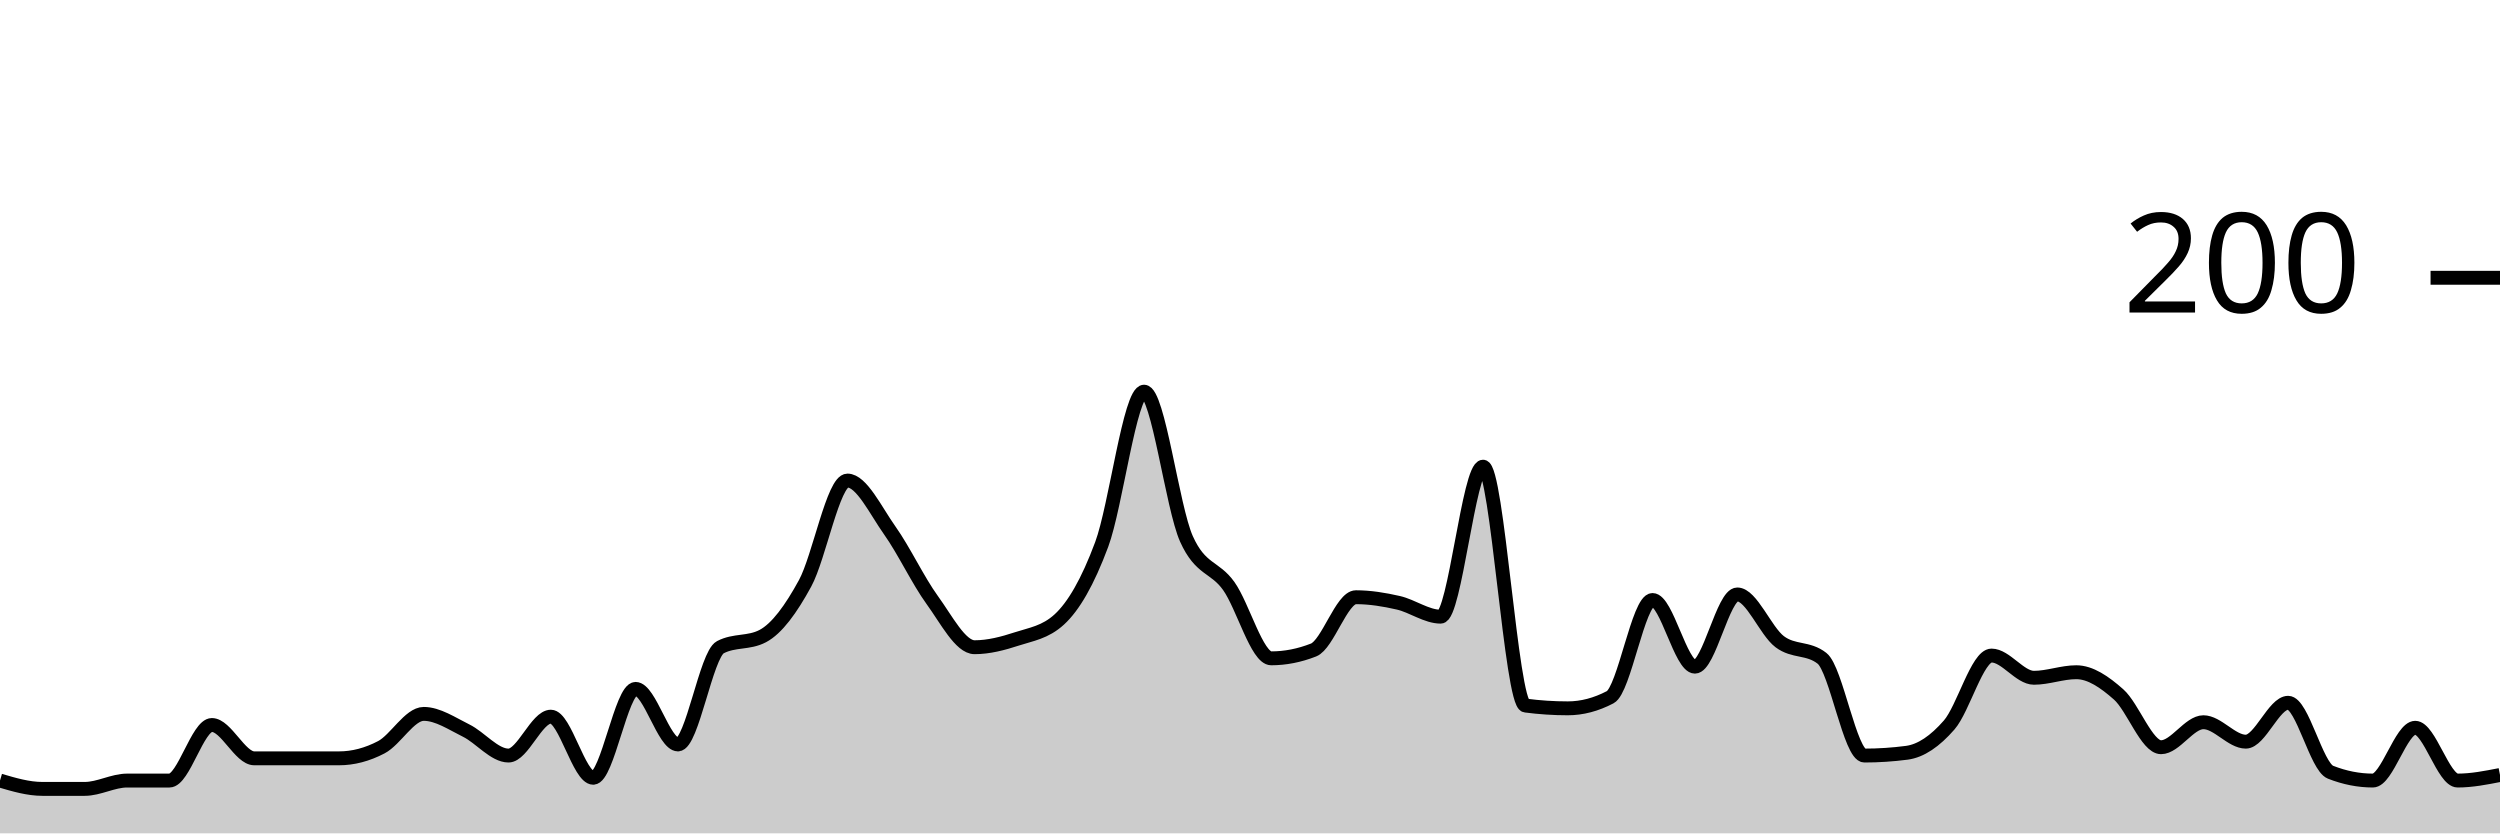
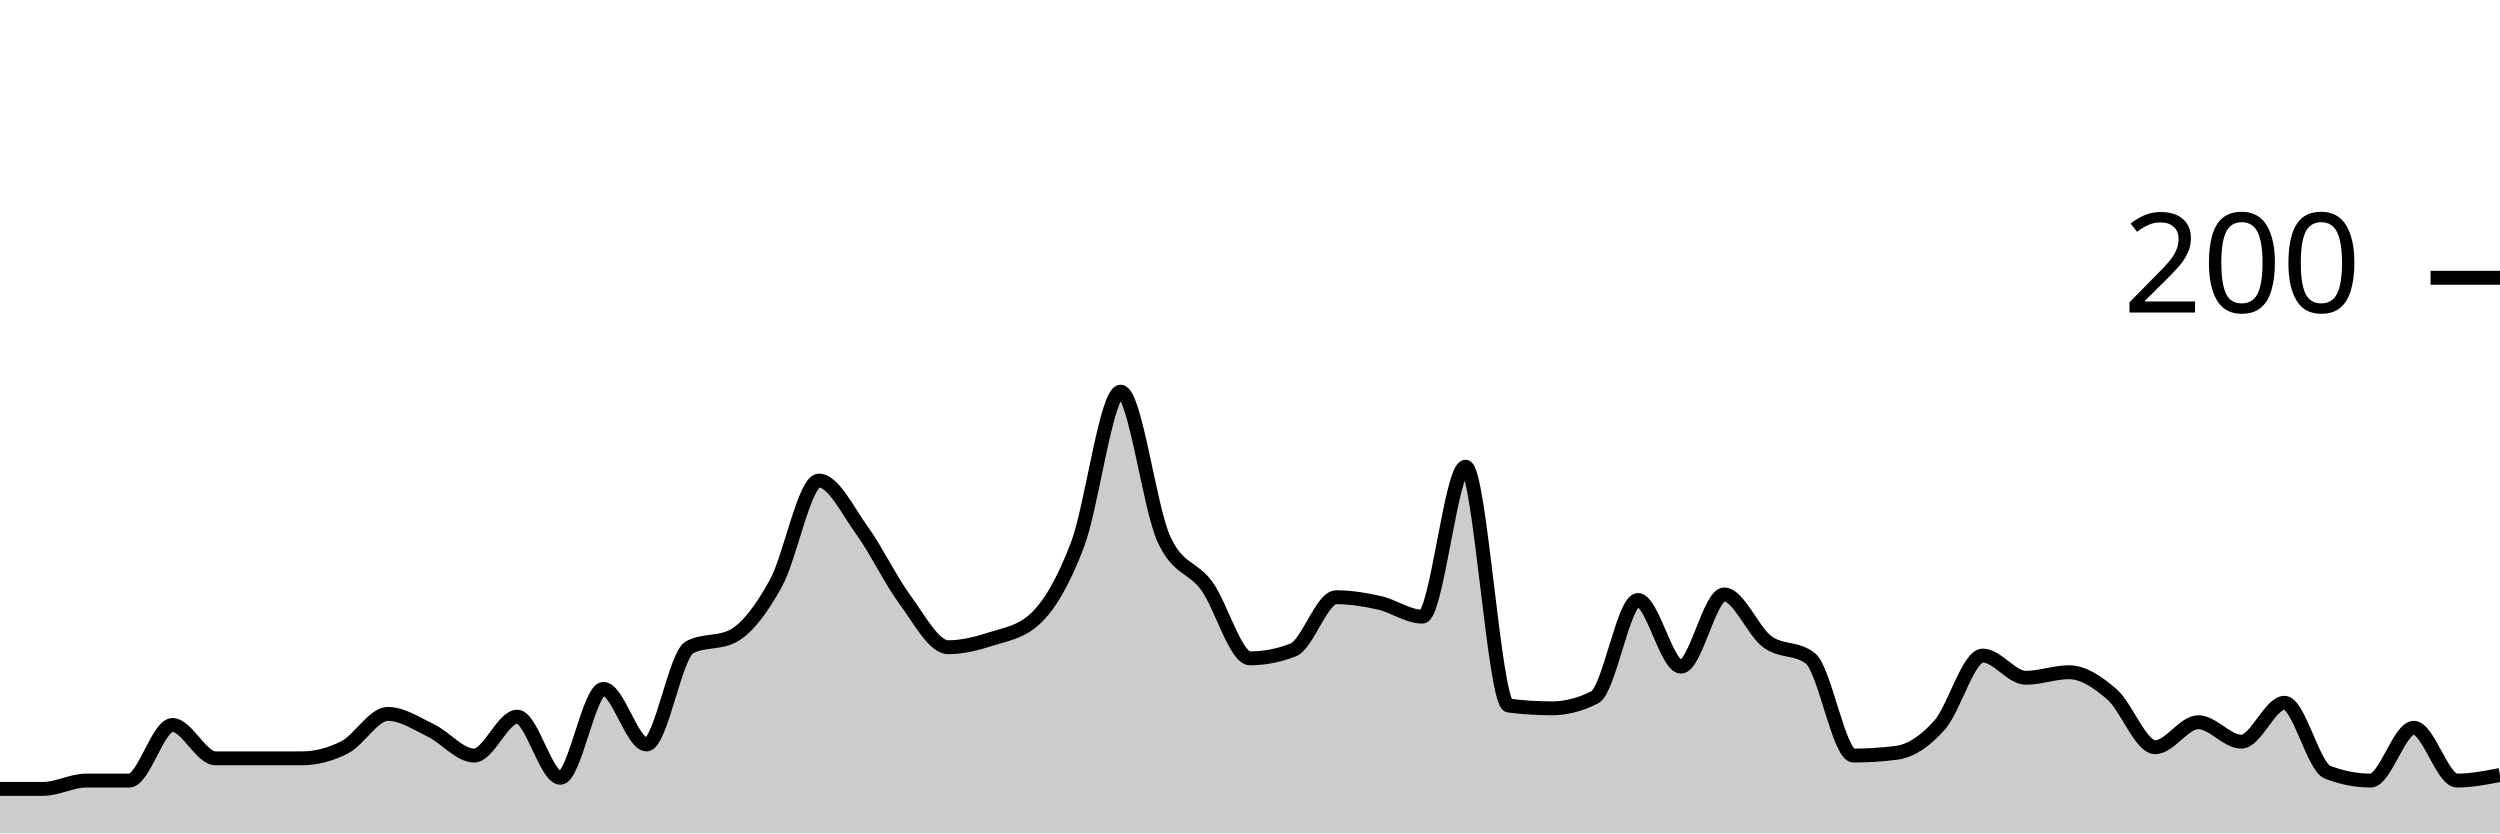
<svg xmlns="http://www.w3.org/2000/svg" viewBox="0 0 180 60">
  <g transform="translate(0,20)">
-     <path class="area" fill="rgba(0, 0, 0, 0.2)" d="M0,36.2C1.017,36.5,2.034,36.8,3.051,36.8C4.068,36.8,5.085,36.8,6.102,36.8C7.119,36.8,8.136,36.2,9.153,36.2C10.169,36.2,11.186,36.2,12.203,36.2C13.22,36.2,14.237,32.2,15.254,32.2C16.271,32.2,17.288,34.6,18.305,34.6C19.322,34.6,20.339,34.6,21.356,34.6C22.373,34.6,23.39,34.6,24.407,34.6C25.424,34.6,26.441,34.333,27.458,33.8C28.475,33.267,29.492,31.4,30.508,31.4C31.525,31.4,32.542,32.1,33.559,32.6C34.576,33.1,35.593,34.4,36.61,34.4C37.627,34.4,38.644,31.6,39.661,31.6C40.678,31.6,41.695,36,42.712,36C43.729,36,44.746,29.6,45.763,29.6C46.78,29.6,47.797,33.6,48.814,33.6C49.831,33.6,50.847,27.133,51.864,26.6C52.881,26.067,53.898,26.333,54.915,25.8C55.932,25.267,56.949,23.867,57.966,22C58.983,20.133,60,14.6,61.017,14.6C62.034,14.6,63.051,16.767,64.068,18.2C65.085,19.633,66.102,21.8,67.119,23.2C68.136,24.6,69.153,26.6,70.169,26.6C71.186,26.6,72.203,26.333,73.22,26C74.237,25.667,75.254,25.533,76.271,24.6C77.288,23.667,78.305,21.933,79.322,19.2C80.339,16.467,81.356,8.2,82.373,8.2C83.39,8.2,84.407,16.533,85.424,18.8C86.441,21.067,87.458,20.767,88.475,22.2C89.492,23.633,90.508,27.4,91.525,27.4C92.542,27.4,93.559,27.2,94.576,26.8C95.593,26.4,96.61,23,97.627,23C98.644,23,99.661,23.167,100.678,23.4C101.695,23.633,102.712,24.4,103.729,24.4C104.746,24.4,105.763,13.6,106.78,13.6C107.797,13.6,108.814,30.667,109.831,30.8C110.847,30.933,111.864,31,112.881,31C113.898,31,114.915,30.733,115.932,30.2C116.949,29.667,117.966,23.2,118.983,23.2C120,23.2,121.017,28,122.034,28C123.051,28,124.068,22.8,125.085,22.8C126.102,22.8,127.119,25.433,128.136,26.2C129.153,26.967,130.169,26.6,131.186,27.4C132.203,28.2,133.22,34.4,134.237,34.4C135.254,34.4,136.271,34.333,137.288,34.2C138.305,34.067,139.322,33.367,140.339,32.2C141.356,31.033,142.373,27.2,143.39,27.2C144.407,27.2,145.424,28.8,146.441,28.8C147.458,28.8,148.475,28.4,149.492,28.4C150.508,28.4,151.525,29.1,152.542,30C153.559,30.9,154.576,33.8,155.593,33.8C156.61,33.8,157.627,32,158.644,32C159.661,32,160.678,33.4,161.695,33.4C162.712,33.4,163.729,30.6,164.746,30.6C165.763,30.6,166.78,35.2,167.797,35.6C168.814,36,169.831,36.2,170.847,36.2C171.864,36.2,172.881,32.4,173.898,32.4C174.915,32.4,175.932,36.2,176.949,36.2C177.966,36.2,178.983,36,180,35.8L180,40C178.983,40,177.966,40,176.949,40C175.932,40,174.915,40,173.898,40C172.881,40,171.864,40,170.847,40C169.831,40,168.814,40,167.797,40C166.78,40,165.763,40,164.746,40C163.729,40,162.712,40,161.695,40C160.678,40,159.661,40,158.644,40C157.627,40,156.61,40,155.593,40C154.576,40,153.559,40,152.542,40C151.525,40,150.508,40,149.492,40C148.475,40,147.458,40,146.441,40C145.424,40,144.407,40,143.39,40C142.373,40,141.356,40,140.339,40C139.322,40,138.305,40,137.288,40C136.271,40,135.254,40,134.237,40C133.22,40,132.203,40,131.186,40C130.169,40,129.153,40,128.136,40C127.119,40,126.102,40,125.085,40C124.068,40,123.051,40,122.034,40C121.017,40,120,40,118.983,40C117.966,40,116.949,40,115.932,40C114.915,40,113.898,40,112.881,40C111.864,40,110.847,40,109.831,40C108.814,40,107.797,40,106.78,40C105.763,40,104.746,40,103.729,40C102.712,40,101.695,40,100.678,40C99.661,40,98.644,40,97.627,40C96.61,40,95.593,40,94.576,40C93.559,40,92.542,40,91.525,40C90.508,40,89.492,40,88.475,40C87.458,40,86.441,40,85.424,40C84.407,40,83.39,40,82.373,40C81.356,40,80.339,40,79.322,40C78.305,40,77.288,40,76.271,40C75.254,40,74.237,40,73.22,40C72.203,40,71.186,40,70.169,40C69.153,40,68.136,40,67.119,40C66.102,40,65.085,40,64.068,40C63.051,40,62.034,40,61.017,40C60,40,58.983,40,57.966,40C56.949,40,55.932,40,54.915,40C53.898,40,52.881,40,51.864,40C50.847,40,49.831,40,48.814,40C47.797,40,46.78,40,45.763,40C44.746,40,43.729,40,42.712,40C41.695,40,40.678,40,39.661,40C38.644,40,37.627,40,36.61,40C35.593,40,34.576,40,33.559,40C32.542,40,31.525,40,30.508,40C29.492,40,28.475,40,27.458,40C26.441,40,25.424,40,24.407,40C23.39,40,22.373,40,21.356,40C20.339,40,19.322,40,18.305,40C17.288,40,16.271,40,15.254,40C14.237,40,13.22,40,12.203,40C11.186,40,10.169,40,9.153,40C8.136,40,7.119,40,6.102,40C5.085,40,4.068,40,3.051,40C2.034,40,1.017,40,0,40Z" />
-     <path class="line" stroke="black" fill="none" d="M0,36.2C1.017,36.5,2.034,36.8,3.051,36.8C4.068,36.8,5.085,36.8,6.102,36.8C7.119,36.8,8.136,36.2,9.153,36.2C10.169,36.2,11.186,36.2,12.203,36.2C13.22,36.2,14.237,32.2,15.254,32.2C16.271,32.2,17.288,34.6,18.305,34.6C19.322,34.6,20.339,34.6,21.356,34.6C22.373,34.6,23.39,34.6,24.407,34.6C25.424,34.6,26.441,34.333,27.458,33.8C28.475,33.267,29.492,31.4,30.508,31.4C31.525,31.4,32.542,32.1,33.559,32.6C34.576,33.1,35.593,34.4,36.61,34.4C37.627,34.4,38.644,31.6,39.661,31.6C40.678,31.6,41.695,36,42.712,36C43.729,36,44.746,29.6,45.763,29.6C46.78,29.6,47.797,33.6,48.814,33.6C49.831,33.6,50.847,27.133,51.864,26.6C52.881,26.067,53.898,26.333,54.915,25.8C55.932,25.267,56.949,23.867,57.966,22C58.983,20.133,60,14.6,61.017,14.6C62.034,14.6,63.051,16.767,64.068,18.2C65.085,19.633,66.102,21.8,67.119,23.2C68.136,24.6,69.153,26.6,70.169,26.6C71.186,26.6,72.203,26.333,73.22,26C74.237,25.667,75.254,25.533,76.271,24.6C77.288,23.667,78.305,21.933,79.322,19.2C80.339,16.467,81.356,8.2,82.373,8.2C83.39,8.2,84.407,16.533,85.424,18.8C86.441,21.067,87.458,20.767,88.475,22.2C89.492,23.633,90.508,27.4,91.525,27.4C92.542,27.4,93.559,27.2,94.576,26.8C95.593,26.4,96.61,23,97.627,23C98.644,23,99.661,23.167,100.678,23.4C101.695,23.633,102.712,24.4,103.729,24.4C104.746,24.4,105.763,13.6,106.78,13.6C107.797,13.6,108.814,30.667,109.831,30.8C110.847,30.933,111.864,31,112.881,31C113.898,31,114.915,30.733,115.932,30.2C116.949,29.667,117.966,23.2,118.983,23.2C120,23.2,121.017,28,122.034,28C123.051,28,124.068,22.8,125.085,22.8C126.102,22.8,127.119,25.433,128.136,26.2C129.153,26.967,130.169,26.6,131.186,27.4C132.203,28.2,133.22,34.4,134.237,34.4C135.254,34.4,136.271,34.333,137.288,34.2C138.305,34.067,139.322,33.367,140.339,32.2C141.356,31.033,142.373,27.2,143.39,27.2C144.407,27.2,145.424,28.8,146.441,28.8C147.458,28.8,148.475,28.4,149.492,28.4C150.508,28.4,151.525,29.1,152.542,30C153.559,30.9,154.576,33.8,155.593,33.8C156.61,33.8,157.627,32,158.644,32C159.661,32,160.678,33.4,161.695,33.4C162.712,33.4,163.729,30.6,164.746,30.6C165.763,30.6,166.78,35.2,167.797,35.6C168.814,36,169.831,36.2,170.847,36.2C171.864,36.2,172.881,32.4,173.898,32.4C174.915,32.4,175.932,36.2,176.949,36.2C177.966,36.2,178.983,36,180,35.8" />
+     <path class="area" fill="rgba(0, 0, 0, 0.2)" d="M0,36.8C1.034,36.8,2.069,36.8,3.103,36.8C4.138,36.8,5.172,36.2,6.207,36.2C7.241,36.2,8.276,36.2,9.31,36.2C10.345,36.2,11.379,32.2,12.414,32.2C13.448,32.2,14.483,34.6,15.517,34.6C16.552,34.6,17.586,34.6,18.621,34.6C19.655,34.6,20.69,34.6,21.724,34.6C22.759,34.6,23.793,34.333,24.828,33.8C25.862,33.267,26.897,31.4,27.931,31.4C28.966,31.4,30,32.1,31.034,32.6C32.069,33.1,33.103,34.4,34.138,34.4C35.172,34.4,36.207,31.6,37.241,31.6C38.276,31.6,39.31,36,40.345,36C41.379,36,42.414,29.6,43.448,29.6C44.483,29.6,45.517,33.6,46.552,33.6C47.586,33.6,48.621,27.133,49.655,26.6C50.69,26.067,51.724,26.333,52.759,25.8C53.793,25.267,54.828,23.867,55.862,22C56.897,20.133,57.931,14.6,58.966,14.6C60,14.6,61.034,16.767,62.069,18.2C63.103,19.633,64.138,21.8,65.172,23.2C66.207,24.6,67.241,26.6,68.276,26.6C69.31,26.6,70.345,26.333,71.379,26C72.414,25.667,73.448,25.533,74.483,24.6C75.517,23.667,76.552,21.933,77.586,19.2C78.621,16.467,79.655,8.2,80.69,8.2C81.724,8.2,82.759,16.533,83.793,18.8C84.828,21.067,85.862,20.767,86.897,22.2C87.931,23.633,88.966,27.4,90,27.4C91.034,27.4,92.069,27.2,93.103,26.8C94.138,26.4,95.172,23,96.207,23C97.241,23,98.276,23.167,99.31,23.4C100.345,23.633,101.379,24.4,102.414,24.4C103.448,24.4,104.483,13.6,105.517,13.6C106.552,13.6,107.586,30.667,108.621,30.8C109.655,30.933,110.69,31,111.724,31C112.759,31,113.793,30.733,114.828,30.2C115.862,29.667,116.897,23.2,117.931,23.2C118.966,23.2,120,28,121.034,28C122.069,28,123.103,22.8,124.138,22.8C125.172,22.8,126.207,25.433,127.241,26.2C128.276,26.967,129.31,26.6,130.345,27.4C131.379,28.2,132.414,34.4,133.448,34.4C134.483,34.4,135.517,34.333,136.552,34.2C137.586,34.067,138.621,33.367,139.655,32.2C140.69,31.033,141.724,27.2,142.759,27.2C143.793,27.2,144.828,28.8,145.862,28.8C146.897,28.8,147.931,28.4,148.966,28.4C150,28.4,151.034,29.1,152.069,30C153.103,30.9,154.138,33.8,155.172,33.8C156.207,33.8,157.241,32,158.276,32C159.31,32,160.345,33.4,161.379,33.4C162.414,33.4,163.448,30.6,164.483,30.6C165.517,30.6,166.552,35.2,167.586,35.6C168.621,36,169.655,36.2,170.69,36.2C171.724,36.2,172.759,32.4,173.793,32.4C174.828,32.4,175.862,36.2,176.897,36.2C177.931,36.2,178.966,36,180,35.8L180,40C178.966,40,177.931,40,176.897,40C175.862,40,174.828,40,173.793,40C172.759,40,171.724,40,170.69,40C169.655,40,168.621,40,167.586,40C166.552,40,165.517,40,164.483,40C163.448,40,162.414,40,161.379,40C160.345,40,159.31,40,158.276,40C157.241,40,156.207,40,155.172,40C154.138,40,153.103,40,152.069,40C151.034,40,150,40,148.966,40C147.931,40,146.897,40,145.862,40C144.828,40,143.793,40,142.759,40C141.724,40,140.69,40,139.655,40C138.621,40,137.586,40,136.552,40C135.517,40,134.483,40,133.448,40C132.414,40,131.379,40,130.345,40C129.31,40,128.276,40,127.241,40C126.207,40,125.172,40,124.138,40C123.103,40,122.069,40,121.034,40C120,40,118.966,40,117.931,40C116.897,40,115.862,40,114.828,40C113.793,40,112.759,40,111.724,40C110.69,40,109.655,40,108.621,40C107.586,40,106.552,40,105.517,40C104.483,40,103.448,40,102.414,40C101.379,40,100.345,40,99.31,40C98.276,40,97.241,40,96.207,40C95.172,40,94.138,40,93.103,40C92.069,40,91.034,40,90,40C88.966,40,87.931,40,86.897,40C85.862,40,84.828,40,83.793,40C82.759,40,81.724,40,80.69,40C79.655,40,78.621,40,77.586,40C76.552,40,75.517,40,74.483,40C73.448,40,72.414,40,71.379,40C70.345,40,69.31,40,68.276,40C67.241,40,66.207,40,65.172,40C64.138,40,63.103,40,62.069,40C61.034,40,60,40,58.966,40C57.931,40,56.897,40,55.862,40C54.828,40,53.793,40,52.759,40C51.724,40,50.69,40,49.655,40C48.621,40,47.586,40,46.552,40C45.517,40,44.483,40,43.448,40C42.414,40,41.379,40,40.345,40C39.31,40,38.276,40,37.241,40C36.207,40,35.172,40,34.138,40C33.103,40,32.069,40,31.034,40C30,40,28.966,40,27.931,40C26.897,40,25.862,40,24.828,40C23.793,40,22.759,40,21.724,40C20.69,40,19.655,40,18.621,40C17.586,40,16.552,40,15.517,40C14.483,40,13.448,40,12.414,40C11.379,40,10.345,40,9.31,40C8.276,40,7.241,40,6.207,40C5.172,40,4.138,40,3.103,40C2.069,40,1.034,40,0,40Z" />
+     <path class="line" stroke="black" fill="none" d="M0,36.8C1.034,36.8,2.069,36.8,3.103,36.8C4.138,36.8,5.172,36.2,6.207,36.2C7.241,36.2,8.276,36.2,9.31,36.2C10.345,36.2,11.379,32.2,12.414,32.2C13.448,32.2,14.483,34.6,15.517,34.6C16.552,34.6,17.586,34.6,18.621,34.6C19.655,34.6,20.69,34.6,21.724,34.6C22.759,34.6,23.793,34.333,24.828,33.8C25.862,33.267,26.897,31.4,27.931,31.4C28.966,31.4,30,32.1,31.034,32.6C32.069,33.1,33.103,34.4,34.138,34.4C35.172,34.4,36.207,31.6,37.241,31.6C38.276,31.6,39.31,36,40.345,36C41.379,36,42.414,29.6,43.448,29.6C44.483,29.6,45.517,33.6,46.552,33.6C47.586,33.6,48.621,27.133,49.655,26.6C50.69,26.067,51.724,26.333,52.759,25.8C53.793,25.267,54.828,23.867,55.862,22C56.897,20.133,57.931,14.6,58.966,14.6C60,14.6,61.034,16.767,62.069,18.2C63.103,19.633,64.138,21.8,65.172,23.2C66.207,24.6,67.241,26.6,68.276,26.6C69.31,26.6,70.345,26.333,71.379,26C72.414,25.667,73.448,25.533,74.483,24.6C75.517,23.667,76.552,21.933,77.586,19.2C78.621,16.467,79.655,8.2,80.69,8.2C81.724,8.2,82.759,16.533,83.793,18.8C84.828,21.067,85.862,20.767,86.897,22.2C87.931,23.633,88.966,27.4,90,27.4C91.034,27.4,92.069,27.2,93.103,26.8C94.138,26.4,95.172,23,96.207,23C97.241,23,98.276,23.167,99.31,23.4C100.345,23.633,101.379,24.4,102.414,24.4C103.448,24.4,104.483,13.6,105.517,13.6C106.552,13.6,107.586,30.667,108.621,30.8C109.655,30.933,110.69,31,111.724,31C112.759,31,113.793,30.733,114.828,30.2C115.862,29.667,116.897,23.2,117.931,23.2C118.966,23.2,120,28,121.034,28C122.069,28,123.103,22.8,124.138,22.8C125.172,22.8,126.207,25.433,127.241,26.2C128.276,26.967,129.31,26.6,130.345,27.4C131.379,28.2,132.414,34.4,133.448,34.4C134.483,34.4,135.517,34.333,136.552,34.2C137.586,34.067,138.621,33.367,139.655,32.2C140.69,31.033,141.724,27.2,142.759,27.2C143.793,27.2,144.828,28.8,145.862,28.8C146.897,28.8,147.931,28.4,148.966,28.4C150,28.4,151.034,29.1,152.069,30C153.103,30.9,154.138,33.8,155.172,33.8C156.207,33.8,157.241,32,158.276,32C159.31,32,160.345,33.4,161.379,33.4C162.414,33.4,163.448,30.6,164.483,30.6C165.517,30.6,166.552,35.2,167.586,35.6C168.621,36,169.655,36.2,170.69,36.2C171.724,36.2,172.759,32.4,173.793,32.4C174.828,32.4,175.862,36.2,176.897,36.2C177.931,36.2,178.966,36,180,35.8" />
    <path class="axis-ceiling" stroke-width="1" stroke="black" fill="none" d="M175,0L180,0" />
    <text class="axis-ceiling-label" font-family="sans-serif" text-anchor="end" font-size="10px" x="170" y="2.5">200</text>
  </g>
</svg>
